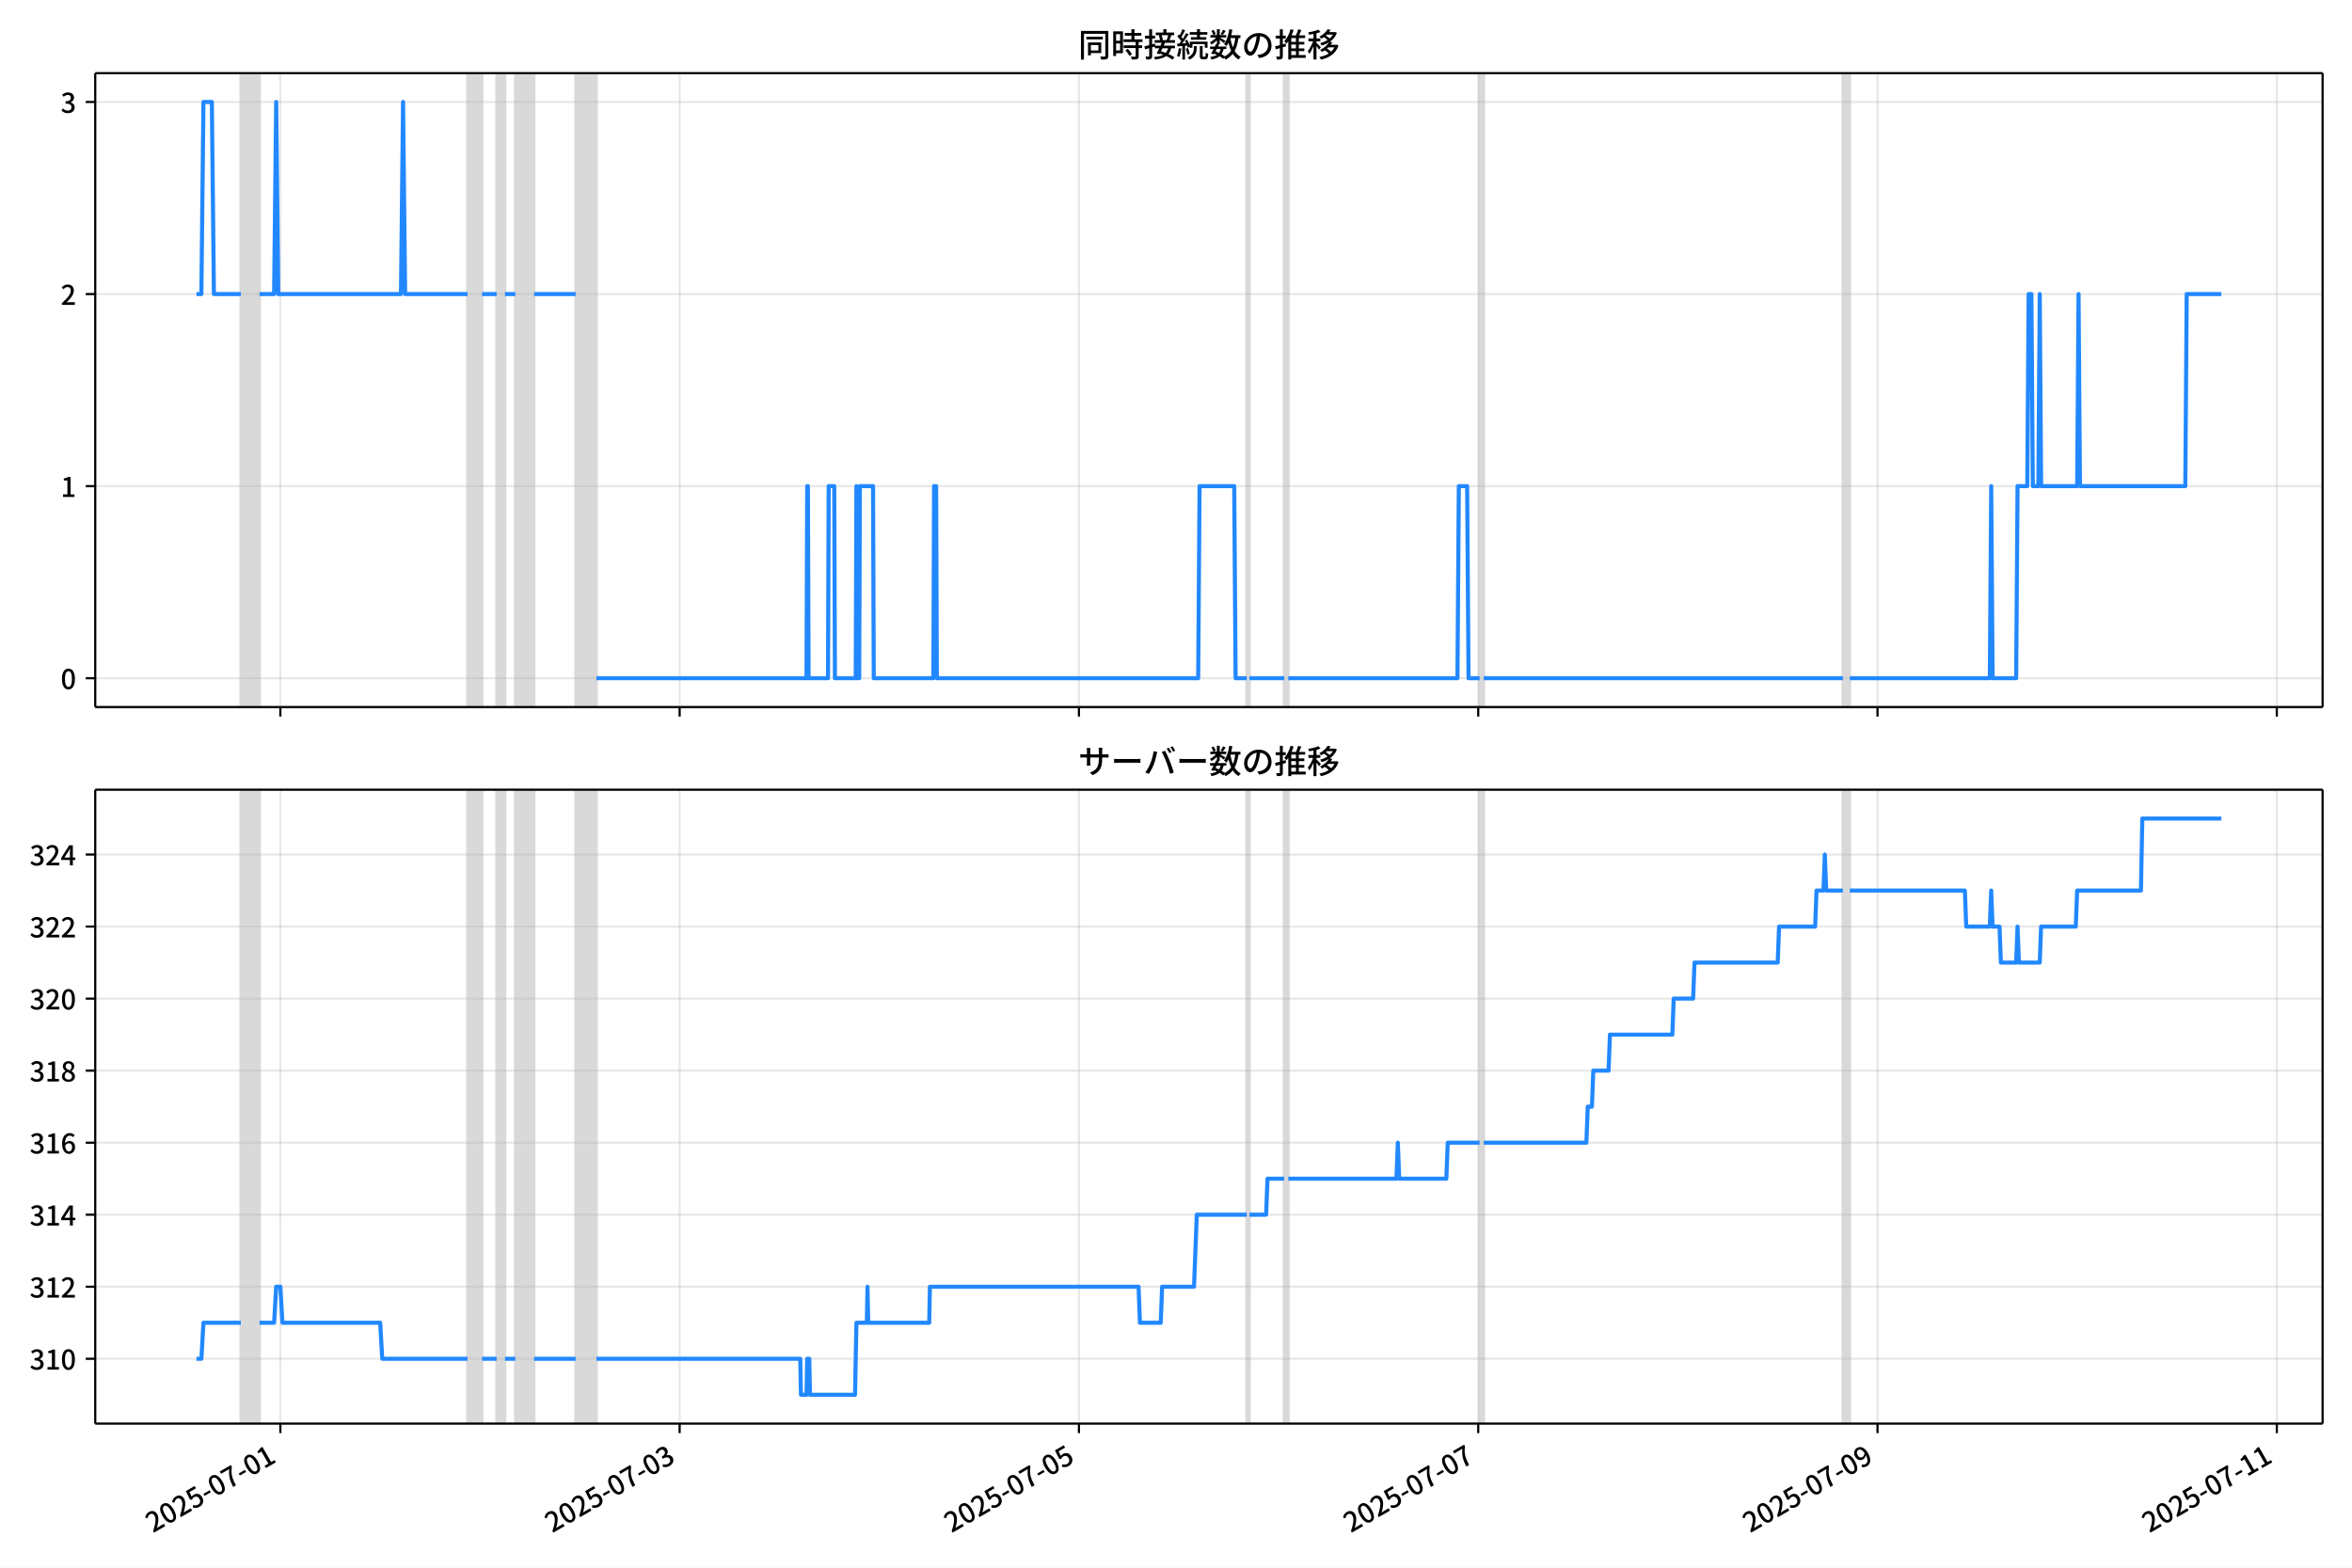
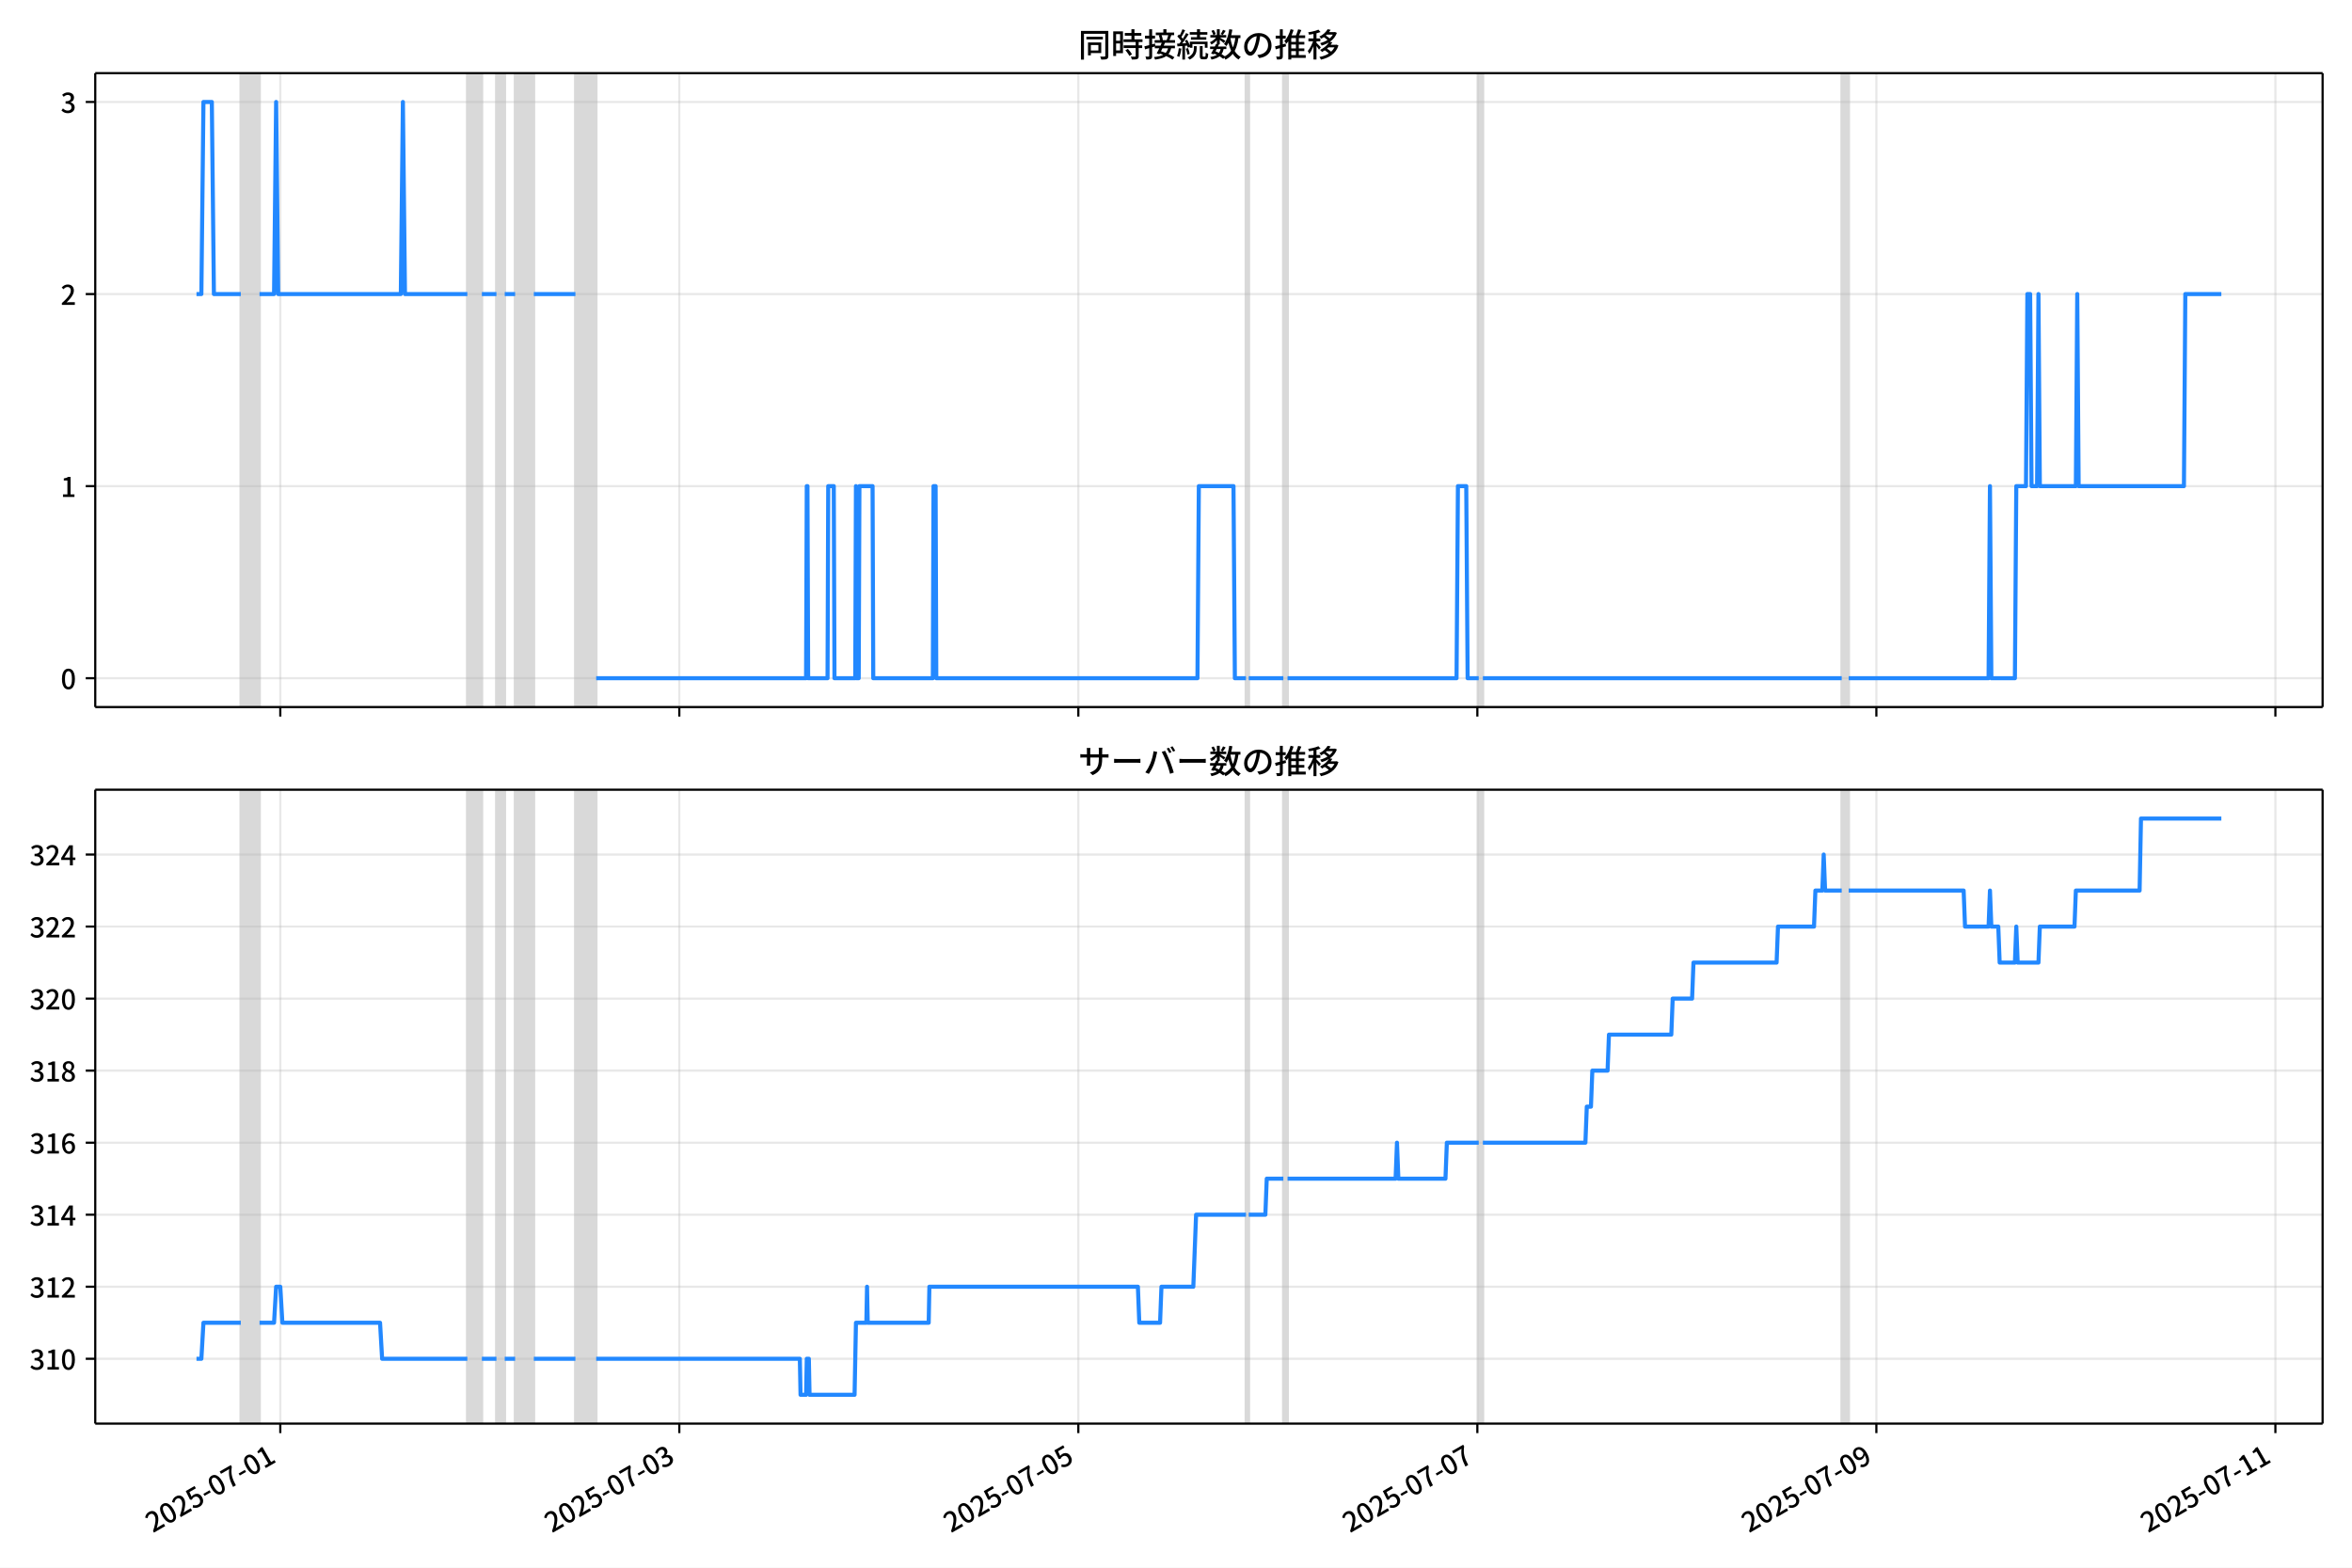
<svg xmlns="http://www.w3.org/2000/svg" xmlns:xlink="http://www.w3.org/1999/xlink" version="1.1" viewBox="0 0 864 576">
  <defs>
    <style type="text/css">*{stroke-linejoin: round; stroke-linecap: butt}</style>
  </defs>
  <g id="aa">
    <g id="ab">
      <path d="m0 576h864v-576h-864z" fill="#fff" />
    </g>
    <g id="ac">
      <g id="ad">
        <path d="m34.99 259.78h818.21v-232.9h-818.21z" fill="#fff" />
      </g>
      <g id="ae">
-         <path d="m88.471 259.78h6.876v-232.9h-6.876z" clip-path="url(#b)" fill="#808080" opacity=".3" stroke="#808080" />
+         <path d="m88.46 259.78h6.871v-232.9h-6.871z" clip-path="url(#b)" fill="#808080" opacity=".3" stroke="#808080" />
      </g>
      <g id="af">
-         <path d="m171.74 259.78h5.348v-232.9h-5.348z" clip-path="url(#b)" fill="#808080" opacity=".3" stroke="#808080" />
+         <path d="m171.67 259.78h5.344v-232.9h-5.344z" clip-path="url(#b)" fill="#808080" opacity=".3" stroke="#808080" />
      </g>
      <g id="ag">
-         <path d="m182.44 259.78h3.056v-232.9h-3.056z" clip-path="url(#b)" fill="#808080" opacity=".3" stroke="#808080" />
+         <path d="m182.36 259.78h3.054v-232.9h-3.054z" clip-path="url(#b)" fill="#808080" opacity=".3" stroke="#808080" />
      </g>
      <g id="ah">
-         <path d="m189.31 259.78h6.876v-232.9h-6.876z" clip-path="url(#b)" fill="#808080" opacity=".3" stroke="#808080" />
+         <path d="m189.23 259.78h6.871v-232.9h-6.871z" clip-path="url(#b)" fill="#808080" opacity=".3" stroke="#808080" />
      </g>
      <g id="ai">
-         <path d="m211.47 259.78h7.639v-232.9h-7.639z" clip-path="url(#b)" fill="#808080" opacity=".3" stroke="#808080" />
+         <path d="m211.37 259.78h7.634v-232.9h-7.634z" clip-path="url(#b)" fill="#808080" opacity=".3" stroke="#808080" />
      </g>
      <g id="aj">
-         <path d="m457.97 259.78h1.019v-232.9h-1.019z" clip-path="url(#b)" fill="#808080" opacity=".3" stroke="#808080" />
+         <path d="m457.71 259.78h1.018v-232.9h-1.018z" clip-path="url(#b)" fill="#808080" opacity=".3" stroke="#808080" />
      </g>
      <g id="ak">
-         <path d="m471.72 259.78h1.528v-232.9h-1.528z" clip-path="url(#b)" fill="#808080" opacity=".3" stroke="#808080" />
+         <path d="m471.45 259.78h1.527v-232.9h-1.527z" clip-path="url(#b)" fill="#808080" opacity=".3" stroke="#808080" />
      </g>
      <g id="al">
-         <path d="m543.53 259.78h1.528v-232.9h-1.528z" clip-path="url(#b)" fill="#808080" opacity=".3" stroke="#808080" />
+         <path d="m543.21 259.78h1.527v-232.9h-1.527z" clip-path="url(#b)" fill="#808080" opacity=".3" stroke="#808080" />
      </g>
      <g id="am">
-         <path d="m676.97 259.78h2.546v-232.9h-2.546z" clip-path="url(#b)" fill="#808080" opacity=".3" stroke="#808080" />
+         <path d="m676.56 259.78h2.545v-232.9h-2.545z" clip-path="url(#b)" fill="#808080" opacity=".3" stroke="#808080" />
      </g>
      <g id="an">
        <g id="ao">
          <g id="ap">
-             <path d="m102.99 259.78v-232.9" clip-path="url(#b)" fill="none" stroke="#b0b0b0" stroke-linecap="square" stroke-opacity=".3" stroke-width=".8" />
+             <path d="m102.97 259.78v-232.9" clip-path="url(#b)" fill="none" stroke="#b0b0b0" stroke-linecap="square" stroke-opacity=".3" stroke-width=".8" />
          </g>
          <g id="aq">
            <defs>
-               <path id="f" d="m0 0v3.5" stroke="#000" stroke-width=".8" />
+               <path id="e" d="m0 0v3.5" stroke="#000" stroke-width=".8" />
            </defs>
-             <use x="102.986" y="259.778" stroke="#000000" stroke-width=".8" xlink:href="#f" />
+             <use x="102.965" y="259.778" stroke="#000000" stroke-width=".8" xlink:href="#e" />
          </g>
        </g>
        <g id="ar">
          <g id="as">
-             <path d="m249.67 259.78v-232.9" clip-path="url(#b)" fill="none" stroke="#b0b0b0" stroke-linecap="square" stroke-opacity=".3" stroke-width=".8" />
+             <path d="m249.54 259.78v-232.9" clip-path="url(#b)" fill="none" stroke="#b0b0b0" stroke-linecap="square" stroke-opacity=".3" stroke-width=".8" />
          </g>
          <g id="at">
-             <use x="249.665" y="259.778" stroke="#000000" stroke-width=".8" xlink:href="#f" />
+             <use x="249.544" y="259.778" stroke="#000000" stroke-width=".8" xlink:href="#e" />
          </g>
        </g>
        <g id="au">
          <g id="av">
-             <path d="m396.34 259.78v-232.9" clip-path="url(#b)" fill="none" stroke="#b0b0b0" stroke-linecap="square" stroke-opacity=".3" stroke-width=".8" />
+             <path d="m396.12 259.78v-232.9" clip-path="url(#b)" fill="none" stroke="#b0b0b0" stroke-linecap="square" stroke-opacity=".3" stroke-width=".8" />
          </g>
          <g id="aw">
-             <use x="396.344" y="259.778" stroke="#000000" stroke-width=".8" xlink:href="#f" />
+             <use x="396.122" y="259.778" stroke="#000000" stroke-width=".8" xlink:href="#e" />
          </g>
        </g>
        <g id="ax">
          <g id="ay">
-             <path d="m543.02 259.78v-232.9" clip-path="url(#b)" fill="none" stroke="#b0b0b0" stroke-linecap="square" stroke-opacity=".3" stroke-width=".8" />
+             <path d="m542.7 259.78v-232.9" clip-path="url(#b)" fill="none" stroke="#b0b0b0" stroke-linecap="square" stroke-opacity=".3" stroke-width=".8" />
          </g>
          <g id="az">
-             <use x="543.023" y="259.778" stroke="#000000" stroke-width=".8" xlink:href="#f" />
+             <use x="542.701" y="259.778" stroke="#000000" stroke-width=".8" xlink:href="#e" />
          </g>
        </g>
        <g id="ba">
          <g id="bb">
-             <path d="m689.7 259.78v-232.9" clip-path="url(#b)" fill="none" stroke="#b0b0b0" stroke-linecap="square" stroke-opacity=".3" stroke-width=".8" />
+             <path d="m689.28 259.78v-232.9" clip-path="url(#b)" fill="none" stroke="#b0b0b0" stroke-linecap="square" stroke-opacity=".3" stroke-width=".8" />
          </g>
          <g id="bc">
-             <use x="689.702" y="259.778" stroke="#000000" stroke-width=".8" xlink:href="#f" />
+             <use x="689.279" y="259.778" stroke="#000000" stroke-width=".8" xlink:href="#e" />
          </g>
        </g>
        <g id="bd">
          <g id="be">
-             <path d="m836.38 259.78v-232.9" clip-path="url(#b)" fill="none" stroke="#b0b0b0" stroke-linecap="square" stroke-opacity=".3" stroke-width=".8" />
+             <path d="m835.86 259.78v-232.9" clip-path="url(#b)" fill="none" stroke="#b0b0b0" stroke-linecap="square" stroke-opacity=".3" stroke-width=".8" />
          </g>
          <g id="bf">
-             <use x="836.381" y="259.778" stroke="#000000" stroke-width=".8" xlink:href="#f" />
+             <use x="835.858" y="259.778" stroke="#000000" stroke-width=".8" xlink:href="#e" />
          </g>
        </g>
      </g>
      <g id="bg">
        <g id="bh">
          <g id="bi">
            <path d="m34.99 249.19h818.21" clip-path="url(#b)" fill="none" stroke="#b0b0b0" stroke-linecap="square" stroke-opacity=".3" stroke-width=".8" />
          </g>
          <g id="bj">
            <defs>
-               <path id="e" d="m0 0h-3.5" stroke="#000" stroke-width=".8" />
+               <path id="f" d="m0 0h-3.5" stroke="#000" stroke-width=".8" />
            </defs>
-             <use x="34.99" y="249.191" stroke="#000000" stroke-width=".8" xlink:href="#e" />
+             <use x="34.99" y="249.191" stroke="#000000" stroke-width=".8" xlink:href="#f" />
          </g>
          <g id="bk">
            <g transform="translate(22.29 253.18) scale(.1 -.1)">
              <defs>
                <path id="c" transform="scale(.015625)" d="m1830-90q-460 0-806 275-346 276-535 823-188 547-188 1366 0 820 188 1357 189 538 535 803 346 266 806 266 461 0 800-269 340-269 528-803 189-534 189-1354 0-819-189-1366-188-547-528-823-339-275-800-275zm0 589q237 0 422 185 186 186 288 599 103 413 103 1091 0 679-103 1082-102 403-288 582-185 180-422 180-236 0-422-180-186-179-292-582-105-403-105-1082 0-678 105-1091 106-413 292-599 186-185 422-185z" />
              </defs>
              <use xlink:href="#c" />
            </g>
          </g>
        </g>
        <g id="bl">
          <g id="bm">
            <path d="m34.99 178.62h818.21" clip-path="url(#b)" fill="none" stroke="#b0b0b0" stroke-linecap="square" stroke-opacity=".3" stroke-width=".8" />
          </g>
          <g id="bn">
-             <use x="34.99" y="178.616" stroke="#000000" stroke-width=".8" xlink:href="#e" />
+             <use x="34.99" y="178.616" stroke="#000000" stroke-width=".8" xlink:href="#f" />
          </g>
          <g id="bo">
            <g transform="translate(22.29 182.6) scale(.1 -.1)">
              <defs>
                <path id="i" transform="scale(.015625)" d="m544 0v608h1037v3277h-845v467q333 58 579 147 247 90 451 218h557v-4109h915v-608h-2694z" />
              </defs>
              <use xlink:href="#i" />
            </g>
          </g>
        </g>
        <g id="bp">
          <g id="bq">
            <path d="m34.99 108.04h818.21" clip-path="url(#b)" fill="none" stroke="#b0b0b0" stroke-linecap="square" stroke-opacity=".3" stroke-width=".8" />
          </g>
          <g id="br">
-             <use x="34.99" y="108.041" stroke="#000000" stroke-width=".8" xlink:href="#e" />
+             <use x="34.99" y="108.041" stroke="#000000" stroke-width=".8" xlink:href="#f" />
          </g>
          <g id="bs">
            <g transform="translate(22.29 112.03) scale(.1 -.1)">
              <defs>
                <path id="d" transform="scale(.015625)" d="m282 0v429q697 621 1164 1136 468 515 701 956 234 442 234 826 0 256-87 451-86 196-262 301-176 106-445 106-275 0-506-151-230-150-422-368l-416 410q301 333 637 518 336 186 803 186 429 0 749-176t496-493 176-745q0-455-224-919t-615-935q-390-470-889-950 186 20 394 36t374 16h1184v-634h-3046z" />
              </defs>
              <use xlink:href="#d" />
            </g>
          </g>
        </g>
        <g id="bt">
          <g id="bu">
            <path d="m34.99 37.466h818.21" clip-path="url(#b)" fill="none" stroke="#b0b0b0" stroke-linecap="square" stroke-opacity=".3" stroke-width=".8" />
          </g>
          <g id="bv">
-             <use x="34.99" y="37.466" stroke="#000000" stroke-width=".8" xlink:href="#e" />
+             <use x="34.99" y="37.466" stroke="#000000" stroke-width=".8" xlink:href="#f" />
          </g>
          <g id="bw">
            <g transform="translate(22.29 41.451) scale(.1 -.1)">
              <defs>
                <path id="h" transform="scale(.015625)" d="m1715-90q-371 0-656 90t-503 240q-217 150-377 323l359 474q211-205 479-359 269-153 634-153 269 0 467 92 199 93 311 266t112 423q0 256-125 451t-429 300q-304 106-835 106v551q467 0 732 105 266 106 384 291 119 186 119 423 0 307-192 489-192 183-531 183-269 0-503-119-233-118-438-316l-384 460q282 256 614 413 333 157 737 157 422 0 748-144 327-144 512-413 186-269 186-659 0-403-221-685-221-281-592-422v-26q269-70 490-227t349-400 128-557q0-422-215-726-214-304-573-468-358-163-787-163z" />
              </defs>
              <use xlink:href="#h" />
            </g>
          </g>
        </g>
      </g>
      <g id="bx">
-         <path d="m72.181 108.04h1.794l.762-70.575h3.081l.766 70.575h9.887m6.876 0h5.348l.764-70.575.764 70.575h45.073l.764-70.575.764 70.575h22.919m5.348 0h5.348m3.056 0h3.82m6.876 0h15.279m7.639 141.15h77.159l.255-70.575h.255l.255 70.575h7.13l.255-70.575h2.037l.255 70.575h7.639l.255-70.575.255 70.575h.764l.255-70.575h4.838l.255 70.575h21.9l.255-70.575h.764l.255 70.575h96.003l.509-70.575h12.733l.509 70.575h4.074m1.019 0h12.733m1.528 0h62.135l.509-70.575h3.056l.509 70.575h4.074m1.528 0h131.91m2.546 0h51.439l.509-70.575.509 70.575h8.658l.509-70.575h3.565l.509-70.575h1.019l.509 70.575h2.037l.509-70.575.509 70.575h13.242l.509-70.575.509 70.575h38.707l.509-70.575h12.733v0" clip-path="url(#b)" fill="none" stroke="#28f" stroke-linecap="square" stroke-width="1.5" />
+         <path d="m72.181 108.04h1.792l.762-70.575h3.079l.765 70.575h9.88m6.871 0h5.344l.763-70.575.763 70.575h45.042l.763-70.575.763 70.575h22.903m5.344 0h5.344m3.054 0h3.817m6.871 0h15.269m7.634 141.15h77.106l.254-70.575h.254l.254 70.575h7.125l.254-70.575h2.036l.254 70.575h7.634l.254-70.575.254 70.575h.763l.254-70.575h4.835l.254 70.575h21.885l.254-70.575h.763l.254 70.575h95.938l.509-70.575h12.724l.509 70.575h4.072m1.018 0h12.724m1.527 0h62.092l.509-70.575h3.054l.509 70.575h4.072m1.527 0h131.82m2.545 0h51.404l.509-70.575.509 70.575h8.652l.509-70.575h3.563l.509-70.575h1.018l.509 70.575h2.036l.509-70.575.509 70.575h13.233l.509-70.575.509 70.575h38.68l.509-70.575h13.233v0" clip-path="url(#b)" fill="none" stroke="#28f" stroke-linecap="square" stroke-width="1.5" />
      </g>
      <g id="by">
        <path d="m34.99 259.78v-232.9" fill="none" stroke="#000" stroke-linecap="square" stroke-width=".8" />
      </g>
      <g id="bz">
        <path d="m853.2 259.78v-232.9" fill="none" stroke="#000" stroke-linecap="square" stroke-width=".8" />
      </g>
      <g id="ca">
        <path d="m34.99 259.78h818.21" fill="none" stroke="#000" stroke-linecap="square" stroke-width=".8" />
      </g>
      <g id="cb">
        <path d="m34.99 26.88h818.21" fill="none" stroke="#000" stroke-linecap="square" stroke-width=".8" />
      </g>
      <g id="cc">
        <g transform="translate(396.1 20.88) scale(.12 -.12)">
          <defs>
            <path id="u" transform="scale(.015625)" d="m1587 3936h3232v-518h-3232v518zm320-1114h557v-2534h-557v2534zm301 0h2291v-2086h-2291v512h1734v1069h-1734v505zm-1683 2260h5113v-570h-4524v-5056h-589v5626zm4768 0h595v-4896q0-250-67-397t-227-218q-160-77-426-96t-675-19q-13 83-45 192t-77 218q-45 108-89 185 281-13 527-13 247 0 330 0 83 7 118 42 36 35 36 112v4890z" />
            <path id="s" transform="scale(.015625)" d="m2714 4672h3238v-525h-3238v525zm-244-1235h3712v-538h-3712v538zm20-1184h3635v-531h-3635v531zm1523 3155h595v-2310h-595v2310zm832-2451h589v-2823q0-230-61-364-61-135-227-199-167-70-423-86t-633-16q-20 121-78 285-57 163-121 284 275-6 509-9t310-3q77 6 106 28 29 23 29 93v2810zm-2023-1677 487 282q153-160 313-352t294-381q135-189 206-343l-519-313q-64 153-189 348-124 196-278 394-154 199-314 365zm-2086 3718h1619v-4281h-1619v544h1056v3187h-1056v550zm32-1843h1293v-537h-1293v537zm-320 1843h563v-4832h-563v4832z" />
            <path id="t" transform="scale(.015625)" d="m3866 5408h614v-870h-614v870zm-1479-653h3597v-518h-3597v518zm-230-1485h4e3v-518h-4e3v518zm825 922 519 102q64-160 121-342 58-182 96-352 39-170 45-304l-544-128q-6 134-42 313-35 180-83 365-48 186-112 346zm1856 109 589-71q-96-275-202-557-105-281-195-486l-518 77q58 147 122 329 64 183 118 372t86 336zm-2643-2106h3943v-518h-3943v518zm1408 685 602-115q-167-371-362-784t-390-797-362-685l-525 179q160 288 346 666t368 784 323 752zm-659-2157 358 403q352-102 733-240 381-137 752-304 371-166 697-336 327-169 558-329l-384-461q-218 160-532 336-313 176-685 345-371 170-755 323-384 154-742 263zm1894 1114 583-71q-122-550-353-944-230-393-604-662t-922-435q-547-167-1296-269-25 128-93 269-67 141-137 230 678 64 1168 192t819 349q330 221 531 550 202 330 304 791zm-4684 217q396 90 953 240 557 151 1120 311l77-544q-525-154-1053-311-528-156-963-284l-134 588zm121 2093h1965v-563h-1965v563zm819 1248h576v-5229q0-236-51-374t-192-208q-141-77-355-99-214-23-541-16-13 115-64 288t-109 294q205-6 381-6t234 0q64 0 92 28 29 29 29 93v5229z" />
            <path id="r" transform="scale(.015625)" d="m4058 5408h595v-1798h-595v1798zm-1415-563h3443v-499h-3443v499zm231-992h3008v-499h-3008v499zm-224-877h3475v-1203h-531v729h-2432v-729h-512v1203zm1964-877h551v-1881q0-122 22-157 23-35 106-35 25 0 92 0 68 0 135 0t99 0q51 0 83 54t45 224 19 515q90-70 234-131t259-93q-19-429-83-662-64-234-183-326-118-93-316-93-39 0-103 0t-134 0-138 0q-67 0-99 0-237 0-365 64t-176 218q-48 153-48 422v1881zm-1164-6h550v-455q0-243-48-528-48-284-186-579-137-294-409-572-272-279-727-503-70 90-192 208-121 118-230 195 416 205 665 438 250 234 371 474 122 240 164 467 42 228 42 413v442zm-2240 3309 524-192q-121-244-259-503-137-259-275-496t-259-416l-410 173q122 186 246 438 125 253 240 515 116 263 193 481zm716-743 500-230q-224-359-496-756-272-396-548-764-275-368-518-650l-358 205q179 211 377 483 199 272 387 569 189 298 358 592 170 295 298 551zm-1721-665 307 403q166-154 339-340 173-185 320-364t224-327l-326-460q-77 160-218 348-141 189-314 384-172 196-332 356zm1485-832 435 179q128-211 249-458 122-246 215-474 93-227 137-412l-473-211q-32 185-119 422-86 237-201 486-115 250-243 468zm-1530-583q422 26 998 54 576 29 1184 68l7-499q-570-45-1127-84-556-38-992-70l-70 531zm1702-992 436 135q121-276 214-596t118-556l-454-148q-26 237-112 563-86 327-202 602zm-1363 109 499-83q-57-455-163-897-105-441-253-748-51 32-134 73-83 42-170 83-86 42-144 62 148 294 234 697t131 813zm691 627h525v-2861h-525v2861z" />
            <path id="m" transform="scale(.015625)" d="m224 2022h3187v-499h-3187v499zm51 2247h3111v-487h-3111v487zm1127-1735 563-121q-154-320-333-672t-352-679q-173-326-326-582l-532 173q148 243 324 566t345 669q170 346 311 646zm934-832 563-64q-89-480-262-838t-461-614-701-432-976-298q-25 128-99 269t-157 237q659 102 1085 303 426 202 666 554t342 883zm422 3597 519-211q-147-218-298-436-150-217-278-377l-403 186q121 173 252 413 132 240 208 425zm-1203 109h563v-2957h-563v2957zm-1075-320 448 186q134-192 246-420 112-227 157-393l-467-211q-38 172-147 406t-237 432zm1094-1050 397-236q-160-263-400-529-240-265-519-489-278-224-553-378-51 103-141 237-89 135-179 218 269 109 534 294 266 186 493 416 228 231 368 467zm487-204q83-45 246-145 163-99 352-211t346-211 221-150l-327-423q-83 77-230 198-147 122-317 253-170 132-327 250-156 119-259 189l295 250zm1798 396h2311v-556h-2311v556zm115 1178 615-90q-103-640-263-1235t-384-1101q-224-505-512-889-44 57-134 134t-186 157-166 125q275 339 473 796 199 458 340 995 141 538 217 1108zm1223-1510 614-58q-147-1101-445-1940-297-838-813-1443-515-604-1321-1014-26 71-90 177-64 105-134 208-70 102-128 159 742 346 1212 880 471 535 730 1290 260 755 375 1741zm-1005-135q134-851 387-1597 253-745 659-1305 407-560 1002-874-70-57-154-150-83-93-154-189-70-96-121-179-633 371-1056 988-422 618-688 1434-265 816-425 1783l550 89zm-3309-3065 327 416q377-148 754-330 378-182 701-378 324-195 548-368l-416-435q-211 179-519 378-307 198-666 383-358 186-729 334z" />
            <path id="q" transform="scale(.015625)" d="m3686 4378q-64-493-163-1041-99-547-265-1084-192-653-432-1104t-522-688-595-237q-320 0-596 221-275 221-448 621-172 400-172 931 0 537 220 1017 221 480 611 851 391 372 909 583 519 211 1121 211 576 0 1040-186 464-185 793-515 330-329 502-771 173-441 173-941 0-672-278-1194-278-521-816-851-538-329-1318-444l-378 601q166 20 307 42t263 48q307 70 585 217 279 148 496 375 218 227 342 534 125 308 125 692t-122 713q-121 330-358 573-236 243-582 380-346 138-781 138-525 0-935-186-409-185-694-489-284-304-432-656-147-352-147-678 0-365 89-605 90-240 224-355 135-115 276-115t288 144 297 457q151 314 298 800 147 461 246 982 100 522 145 1021l684-12z" />
            <path id="n" transform="scale(.015625)" d="m2995 2925h2893v-519h-2893v519zm0-1280h2893v-519h-2893v519zm-64-1299h3232v-557h-3232v557zm1312 3577h563v-3763h-563v3763zm429 1466 634-141q-154-390-340-794-185-403-339-684l-512 140q103 199 208 458 106 259 195 528 90 269 154 493zm-1472 25 582-147q-153-518-371-1018-217-499-483-931t-573-758q-38 64-109 160-70 96-147 198-77 103-141 160 416 416 733 1034t509 1302zm128-1203h2720v-537h-2720v-4205h-582v4422l313 320h269zm-3174-2157q396 90 953 240 557 151 1120 311l77-544q-525-154-1053-311-528-156-963-284l-134 588zm121 2093h1965v-563h-1965v563zm819 1248h576v-5229q0-236-51-374t-192-208q-141-77-355-99-214-23-541-16-13 115-64 288t-109 294q205-6 381-6t234 0q64 0 92 28 29 29 29 93v5229z" />
            <path id="l" transform="scale(.015625)" d="m4051 5402 595-109q-281-493-729-941t-1107-806q-39 64-106 144t-141 153q-73 74-137 119 608 288 1011 678t614 762zm-77-557h1511v-493h-1863l352 493zm1293 0h109l109 25 384-179q-192-505-496-905t-695-701q-390-301-845-519-454-217-947-358-44 109-137 253t-176 227q448 109 867 294 419 186 777 445 359 259 631 592t419 730v96zm-1990-954 377 307q167-96 336-218 170-121 320-249 151-128 247-237l-397-332q-90 108-237 236t-317 259q-169 132-329 234zm1107-934 595-109q-307-538-803-1031-496-492-1232-876-38 64-102 144t-138 156q-74 77-138 116 455 217 807 483t604 554q253 288 407 563zm-90-589h1460v-506h-1818l358 506zm1268 0h121l109 26 384-167q-192-614-531-1075t-787-794q-448-332-983-553-534-221-1129-355-45 115-132 269-86 153-176 249 551 96 1043 285 493 189 903 473 410 285 714 669t464 883v90zm-2132-1056 410 339q186-102 384-237 198-134 371-275t282-269l-435-371q-103 128-270 272-166 144-361 288t-381 253zm-2150 3533h589v-5376h-589v5376zm-992-1242h2336v-569h-2336v569zm1024-224 365-160q-96-339-231-707-134-368-291-727-157-358-336-672-179-313-365-537-44 128-134 291t-160 272q173 192 339 457 167 266 323 570 157 304 282 618t208 595zm941 1946 416-467q-314-122-695-221-380-99-784-173-403-74-780-131-20 102-71 236-51 135-102 231 358 58 732 138 375 80 711 179t573 208zm-397-2579q58-45 179-170 122-125 266-266 144-140 259-265t160-183l-352-473q-58 102-157 255-99 154-218 317-118 164-227 311-108 147-185 237l275 237z" />
          </defs>
          <use xlink:href="#u" />
          <use transform="translate(100)" xlink:href="#s" />
          <use transform="translate(200)" xlink:href="#t" />
          <use transform="translate(300)" xlink:href="#r" />
          <use transform="translate(400)" xlink:href="#m" />
          <use transform="translate(500)" xlink:href="#q" />
          <use transform="translate(600)" xlink:href="#n" />
          <use transform="translate(700)" xlink:href="#l" />
        </g>
      </g>
    </g>
    <g id="cd">
      <g id="ce">
        <path d="m34.99 523.06h818.21v-232.9h-818.21z" fill="#fff" />
      </g>
      <g id="cf">
-         <path d="m88.471 523.06h6.876v-232.9h-6.876z" clip-path="url(#a)" fill="#808080" opacity=".3" stroke="#808080" />
+         <path d="m88.46 523.06h6.871v-232.9h-6.871z" clip-path="url(#a)" fill="#808080" opacity=".3" stroke="#808080" />
      </g>
      <g id="cg">
-         <path d="m171.74 523.06h5.348v-232.9h-5.348z" clip-path="url(#a)" fill="#808080" opacity=".3" stroke="#808080" />
+         <path d="m171.67 523.06h5.344v-232.9h-5.344z" clip-path="url(#a)" fill="#808080" opacity=".3" stroke="#808080" />
      </g>
      <g id="ch">
-         <path d="m182.44 523.06h3.056v-232.9h-3.056z" clip-path="url(#a)" fill="#808080" opacity=".3" stroke="#808080" />
+         <path d="m182.36 523.06h3.054v-232.9h-3.054z" clip-path="url(#a)" fill="#808080" opacity=".3" stroke="#808080" />
      </g>
      <g id="ci">
-         <path d="m189.31 523.06h6.876v-232.9h-6.876z" clip-path="url(#a)" fill="#808080" opacity=".3" stroke="#808080" />
+         <path d="m189.23 523.06h6.871v-232.9h-6.871z" clip-path="url(#a)" fill="#808080" opacity=".3" stroke="#808080" />
      </g>
      <g id="cj">
-         <path d="m211.47 523.06h7.639v-232.9h-7.639z" clip-path="url(#a)" fill="#808080" opacity=".3" stroke="#808080" />
+         <path d="m211.37 523.06h7.634v-232.9h-7.634z" clip-path="url(#a)" fill="#808080" opacity=".3" stroke="#808080" />
      </g>
      <g id="ck">
-         <path d="m457.97 523.06h1.019v-232.9h-1.019z" clip-path="url(#a)" fill="#808080" opacity=".3" stroke="#808080" />
+         <path d="m457.71 523.06h1.018v-232.9h-1.018z" clip-path="url(#a)" fill="#808080" opacity=".3" stroke="#808080" />
      </g>
      <g id="cl">
-         <path d="m471.72 523.06h1.528v-232.9h-1.528z" clip-path="url(#a)" fill="#808080" opacity=".3" stroke="#808080" />
+         <path d="m471.45 523.06h1.527v-232.9h-1.527z" clip-path="url(#a)" fill="#808080" opacity=".3" stroke="#808080" />
      </g>
      <g id="cm">
-         <path d="m543.53 523.06h1.528v-232.9h-1.528z" clip-path="url(#a)" fill="#808080" opacity=".3" stroke="#808080" />
+         <path d="m543.21 523.06h1.527v-232.9h-1.527z" clip-path="url(#a)" fill="#808080" opacity=".3" stroke="#808080" />
      </g>
      <g id="cn">
-         <path d="m676.97 523.06h2.546v-232.9h-2.546z" clip-path="url(#a)" fill="#808080" opacity=".3" stroke="#808080" />
+         <path d="m676.56 523.06h2.545v-232.9h-2.545z" clip-path="url(#a)" fill="#808080" opacity=".3" stroke="#808080" />
      </g>
      <g id="co">
        <g id="cp">
          <g id="cq">
-             <path d="m102.99 523.06v-232.9" clip-path="url(#a)" fill="none" stroke="#b0b0b0" stroke-linecap="square" stroke-opacity=".3" stroke-width=".8" />
+             <path d="m102.97 523.06v-232.9" clip-path="url(#a)" fill="none" stroke="#b0b0b0" stroke-linecap="square" stroke-opacity=".3" stroke-width=".8" />
          </g>
          <g id="cr">
-             <use x="102.986" y="523.055" stroke="#000000" stroke-width=".8" xlink:href="#f" />
+             <use x="102.965" y="523.055" stroke="#000000" stroke-width=".8" xlink:href="#e" />
          </g>
          <g id="cs">
-             <g transform="translate(56.197 563.33) rotate(-30) scale(.1 -.1)">
+             <g transform="translate(56.176 563.33) rotate(-30) scale(.1 -.1)">
              <defs>
                <path id="k" transform="scale(.015625)" d="m1715-90q-365 0-653 90t-506 237q-217 147-383 307l352 480q134-134 294-246t361-183q202-70 452-70 262 0 473 118 212 119 333 346 122 227 122 541 0 460-247 716-246 256-649 256-224 0-384-64t-365-198l-365 237 141 2240h2387v-627h-1747l-109-1204q154 77 307 118 154 42 340 42 397 0 723-160t518-490q192-329 192-847 0-519-224-887t-586-560q-361-192-777-192z" />
                <path id="g" transform="scale(.015625)" d="m301 1536v544h1689v-544h-1689z" />
                <path id="j" transform="scale(.015625)" d="m1235 0q32 646 109 1187t224 1024 384 941 576 938h-2208v627h3027v-455q-409-512-665-989-256-476-397-969t-205-1053-90-1251h-755z" />
              </defs>
              <use xlink:href="#d" />
              <use transform="translate(57)" xlink:href="#c" />
              <use transform="translate(114)" xlink:href="#d" />
              <use transform="translate(171)" xlink:href="#k" />
              <use transform="translate(228)" xlink:href="#g" />
              <use transform="translate(263.7)" xlink:href="#c" />
              <use transform="translate(320.7)" xlink:href="#j" />
              <use transform="translate(377.7)" xlink:href="#g" />
              <use transform="translate(413.4)" xlink:href="#c" />
              <use transform="translate(470.4)" xlink:href="#i" />
            </g>
          </g>
        </g>
        <g id="ct">
          <g id="cu">
-             <path d="m249.67 523.06v-232.9" clip-path="url(#a)" fill="none" stroke="#b0b0b0" stroke-linecap="square" stroke-opacity=".3" stroke-width=".8" />
+             <path d="m249.54 523.06v-232.9" clip-path="url(#a)" fill="none" stroke="#b0b0b0" stroke-linecap="square" stroke-opacity=".3" stroke-width=".8" />
          </g>
          <g id="cv">
-             <use x="249.665" y="523.055" stroke="#000000" stroke-width=".8" xlink:href="#f" />
+             <use x="249.544" y="523.055" stroke="#000000" stroke-width=".8" xlink:href="#e" />
          </g>
          <g id="cw">
-             <g transform="translate(202.88 563.33) rotate(-30) scale(.1 -.1)">
+             <g transform="translate(202.75 563.33) rotate(-30) scale(.1 -.1)">
              <use xlink:href="#d" />
              <use transform="translate(57)" xlink:href="#c" />
              <use transform="translate(114)" xlink:href="#d" />
              <use transform="translate(171)" xlink:href="#k" />
              <use transform="translate(228)" xlink:href="#g" />
              <use transform="translate(263.7)" xlink:href="#c" />
              <use transform="translate(320.7)" xlink:href="#j" />
              <use transform="translate(377.7)" xlink:href="#g" />
              <use transform="translate(413.4)" xlink:href="#c" />
              <use transform="translate(470.4)" xlink:href="#h" />
            </g>
          </g>
        </g>
        <g id="cx">
          <g id="cy">
-             <path d="m396.34 523.06v-232.9" clip-path="url(#a)" fill="none" stroke="#b0b0b0" stroke-linecap="square" stroke-opacity=".3" stroke-width=".8" />
+             <path d="m396.12 523.06v-232.9" clip-path="url(#a)" fill="none" stroke="#b0b0b0" stroke-linecap="square" stroke-opacity=".3" stroke-width=".8" />
          </g>
          <g id="cz">
-             <use x="396.344" y="523.055" stroke="#000000" stroke-width=".8" xlink:href="#f" />
+             <use x="396.122" y="523.055" stroke="#000000" stroke-width=".8" xlink:href="#e" />
          </g>
          <g id="da">
-             <g transform="translate(349.55 563.33) rotate(-30) scale(.1 -.1)">
+             <g transform="translate(349.33 563.33) rotate(-30) scale(.1 -.1)">
              <use xlink:href="#d" />
              <use transform="translate(57)" xlink:href="#c" />
              <use transform="translate(114)" xlink:href="#d" />
              <use transform="translate(171)" xlink:href="#k" />
              <use transform="translate(228)" xlink:href="#g" />
              <use transform="translate(263.7)" xlink:href="#c" />
              <use transform="translate(320.7)" xlink:href="#j" />
              <use transform="translate(377.7)" xlink:href="#g" />
              <use transform="translate(413.4)" xlink:href="#c" />
              <use transform="translate(470.4)" xlink:href="#k" />
            </g>
          </g>
        </g>
        <g id="db">
          <g id="dc">
-             <path d="m543.02 523.06v-232.9" clip-path="url(#a)" fill="none" stroke="#b0b0b0" stroke-linecap="square" stroke-opacity=".3" stroke-width=".8" />
+             <path d="m542.7 523.06v-232.9" clip-path="url(#a)" fill="none" stroke="#b0b0b0" stroke-linecap="square" stroke-opacity=".3" stroke-width=".8" />
          </g>
          <g id="dd">
-             <use x="543.023" y="523.055" stroke="#000000" stroke-width=".8" xlink:href="#f" />
+             <use x="542.701" y="523.055" stroke="#000000" stroke-width=".8" xlink:href="#e" />
          </g>
          <g id="de">
-             <g transform="translate(496.23 563.33) rotate(-30) scale(.1 -.1)">
+             <g transform="translate(495.91 563.33) rotate(-30) scale(.1 -.1)">
              <use xlink:href="#d" />
              <use transform="translate(57)" xlink:href="#c" />
              <use transform="translate(114)" xlink:href="#d" />
              <use transform="translate(171)" xlink:href="#k" />
              <use transform="translate(228)" xlink:href="#g" />
              <use transform="translate(263.7)" xlink:href="#c" />
              <use transform="translate(320.7)" xlink:href="#j" />
              <use transform="translate(377.7)" xlink:href="#g" />
              <use transform="translate(413.4)" xlink:href="#c" />
              <use transform="translate(470.4)" xlink:href="#j" />
            </g>
          </g>
        </g>
        <g id="df">
          <g id="dg">
-             <path d="m689.7 523.06v-232.9" clip-path="url(#a)" fill="none" stroke="#b0b0b0" stroke-linecap="square" stroke-opacity=".3" stroke-width=".8" />
+             <path d="m689.28 523.06v-232.9" clip-path="url(#a)" fill="none" stroke="#b0b0b0" stroke-linecap="square" stroke-opacity=".3" stroke-width=".8" />
          </g>
          <g id="dh">
-             <use x="689.702" y="523.055" stroke="#000000" stroke-width=".8" xlink:href="#f" />
+             <use x="689.279" y="523.055" stroke="#000000" stroke-width=".8" xlink:href="#e" />
          </g>
          <g id="di">
-             <g transform="translate(642.91 563.33) rotate(-30) scale(.1 -.1)">
+             <g transform="translate(642.49 563.33) rotate(-30) scale(.1 -.1)">
              <defs>
                <path id="v" transform="scale(.015625)" d="m1562-90q-410 0-708 150-297 151-502 356l403 461q141-160 346-256t422-96q224 0 425 102 202 103 352 333 151 230 237 614 87 384 87 941 0 589-115 970t-323 563-496 182q-205 0-372-118-166-118-262-336t-96-525q0-301 86-512 87-211 259-323 173-112 417-112 224 0 460 141 237 141 448 461l32-544q-134-180-313-314t-371-208-384-74q-391 0-689 166-297 167-467 496-169 330-169 823 0 467 195 816t515 541 698 192q339 0 636-138 298-137 519-419 221-281 349-710t128-1018q0-691-141-1187t-391-807q-249-310-563-461-313-150-652-150z" />
              </defs>
              <use xlink:href="#d" />
              <use transform="translate(57)" xlink:href="#c" />
              <use transform="translate(114)" xlink:href="#d" />
              <use transform="translate(171)" xlink:href="#k" />
              <use transform="translate(228)" xlink:href="#g" />
              <use transform="translate(263.7)" xlink:href="#c" />
              <use transform="translate(320.7)" xlink:href="#j" />
              <use transform="translate(377.7)" xlink:href="#g" />
              <use transform="translate(413.4)" xlink:href="#c" />
              <use transform="translate(470.4)" xlink:href="#v" />
            </g>
          </g>
        </g>
        <g id="dj">
          <g id="dk">
-             <path d="m836.38 523.06v-232.9" clip-path="url(#a)" fill="none" stroke="#b0b0b0" stroke-linecap="square" stroke-opacity=".3" stroke-width=".8" />
+             <path d="m835.86 523.06v-232.9" clip-path="url(#a)" fill="none" stroke="#b0b0b0" stroke-linecap="square" stroke-opacity=".3" stroke-width=".8" />
          </g>
          <g id="dl">
-             <use x="836.381" y="523.055" stroke="#000000" stroke-width=".8" xlink:href="#f" />
+             <use x="835.858" y="523.055" stroke="#000000" stroke-width=".8" xlink:href="#e" />
          </g>
          <g id="dm">
-             <g transform="translate(789.59 563.33) rotate(-30) scale(.1 -.1)">
+             <g transform="translate(789.07 563.33) rotate(-30) scale(.1 -.1)">
              <use xlink:href="#d" />
              <use transform="translate(57)" xlink:href="#c" />
              <use transform="translate(114)" xlink:href="#d" />
              <use transform="translate(171)" xlink:href="#k" />
              <use transform="translate(228)" xlink:href="#g" />
              <use transform="translate(263.7)" xlink:href="#c" />
              <use transform="translate(320.7)" xlink:href="#j" />
              <use transform="translate(377.7)" xlink:href="#g" />
              <use transform="translate(413.4)" xlink:href="#i" />
              <use transform="translate(470.4)" xlink:href="#i" />
            </g>
          </g>
        </g>
      </g>
      <g id="dn">
        <g id="do">
          <g id="dp">
            <path d="m34.99 499.24h818.21" clip-path="url(#a)" fill="none" stroke="#b0b0b0" stroke-linecap="square" stroke-opacity=".3" stroke-width=".8" />
          </g>
          <g id="dq">
-             <use x="34.99" y="499.236" stroke="#000000" stroke-width=".8" xlink:href="#e" />
+             <use x="34.99" y="499.236" stroke="#000000" stroke-width=".8" xlink:href="#f" />
          </g>
          <g id="dr">
            <g transform="translate(10.89 503.22) scale(.1 -.1)">
              <use xlink:href="#h" />
              <use transform="translate(57)" xlink:href="#i" />
              <use transform="translate(114)" xlink:href="#c" />
            </g>
          </g>
        </g>
        <g id="ds">
          <g id="dt">
            <path d="m34.99 472.77h818.21" clip-path="url(#a)" fill="none" stroke="#b0b0b0" stroke-linecap="square" stroke-opacity=".3" stroke-width=".8" />
          </g>
          <g id="du">
-             <use x="34.99" y="472.771" stroke="#000000" stroke-width=".8" xlink:href="#e" />
+             <use x="34.99" y="472.771" stroke="#000000" stroke-width=".8" xlink:href="#f" />
          </g>
          <g id="dv">
            <g transform="translate(10.89 476.76) scale(.1 -.1)">
              <use xlink:href="#h" />
              <use transform="translate(57)" xlink:href="#i" />
              <use transform="translate(114)" xlink:href="#d" />
            </g>
          </g>
        </g>
        <g id="dw">
          <g id="dx">
            <path d="m34.99 446.31h818.21" clip-path="url(#a)" fill="none" stroke="#b0b0b0" stroke-linecap="square" stroke-opacity=".3" stroke-width=".8" />
          </g>
          <g id="dy">
-             <use x="34.99" y="446.305" stroke="#000000" stroke-width=".8" xlink:href="#e" />
+             <use x="34.99" y="446.305" stroke="#000000" stroke-width=".8" xlink:href="#f" />
          </g>
          <g id="dz">
            <g transform="translate(10.89 450.29) scale(.1 -.1)">
              <defs>
                <path id="o" transform="scale(.015625)" d="m2170 0v3072q0 192 12 457 13 266 20 458h-26q-90-179-183-365-92-185-195-364l-921-1415h2579v-576h-3328v493l1875 2957h858v-4717h-691z" />
              </defs>
              <use xlink:href="#h" />
              <use transform="translate(57)" xlink:href="#i" />
              <use transform="translate(114)" xlink:href="#o" />
            </g>
          </g>
        </g>
        <g id="ea">
          <g id="eb">
            <path d="m34.99 419.84h818.21" clip-path="url(#a)" fill="none" stroke="#b0b0b0" stroke-linecap="square" stroke-opacity=".3" stroke-width=".8" />
          </g>
          <g id="ec">
-             <use x="34.99" y="419.839" stroke="#000000" stroke-width=".8" xlink:href="#e" />
+             <use x="34.99" y="419.839" stroke="#000000" stroke-width=".8" xlink:href="#f" />
          </g>
          <g id="ed">
            <g transform="translate(10.89 423.82) scale(.1 -.1)">
              <defs>
                <path id="x" transform="scale(.015625)" d="m1971-90q-339 0-634 144-294 144-518 435-224 292-352 733-128 442-128 1044 0 678 147 1161 148 483 397 784 250 301 570 445t665 144q397 0 688-147 292-147 490-359l-403-448q-128 154-327 253-198 99-409 99-307 0-567-182-259-182-413-605-153-422-153-1145 0-608 115-1002t326-589q212-195 493-195 212 0 375 121 163 122 259 343t96 522q0 300-90 511-89 212-259 320-169 109-419 109-211 0-451-134t-458-461l-25 538q134 192 313 323t374 201q196 71 375 71 397 0 694-163 298-163 467-490 170-326 170-825 0-468-195-817-195-348-512-544-317-195-701-195z" />
              </defs>
              <use xlink:href="#h" />
              <use transform="translate(57)" xlink:href="#i" />
              <use transform="translate(114)" xlink:href="#x" />
            </g>
          </g>
        </g>
        <g id="ee">
          <g id="ef">
            <path d="m34.99 393.37h818.21" clip-path="url(#a)" fill="none" stroke="#b0b0b0" stroke-linecap="square" stroke-opacity=".3" stroke-width=".8" />
          </g>
          <g id="eg">
-             <use x="34.99" y="393.374" stroke="#000000" stroke-width=".8" xlink:href="#e" />
+             <use x="34.99" y="393.374" stroke="#000000" stroke-width=".8" xlink:href="#f" />
          </g>
          <g id="eh">
            <g transform="translate(10.89 397.36) scale(.1 -.1)">
              <defs>
                <path id="w" transform="scale(.015625)" d="m1830-90q-441 0-787 163-345 164-547 448-202 285-202 650 0 314 122 557t314 419 403 291v32q-256 186-442 458-185 272-185 643 0 365 176 640t480 425q304 151 694 151 410 0 704-160t457-439q164-278 164-649 0-237-96-448t-234-381q-137-169-291-278v-32q218-115 397-285 179-169 288-406t109-557q0-346-189-628-189-281-532-448-342-166-803-166zm314 2708q205 198 310 419 106 221 106 464 0 211-83 384t-247 272q-163 99-393 99-288 0-480-183-192-182-192-502 0-256 134-429 135-172 359-294t486-230zm-294-2170q236 0 418 89 183 90 285 253 103 164 103 388 0 211-90 367-89 157-246 272-157 116-368 215t-454 195q-244-173-398-426-153-252-153-553 0-237 118-416 119-179 324-282 205-102 461-102z" />
              </defs>
              <use xlink:href="#h" />
              <use transform="translate(57)" xlink:href="#i" />
              <use transform="translate(114)" xlink:href="#w" />
            </g>
          </g>
        </g>
        <g id="ei">
          <g id="ej">
            <path d="m34.99 366.91h818.21" clip-path="url(#a)" fill="none" stroke="#b0b0b0" stroke-linecap="square" stroke-opacity=".3" stroke-width=".8" />
          </g>
          <g id="ek">
-             <use x="34.99" y="366.908" stroke="#000000" stroke-width=".8" xlink:href="#e" />
+             <use x="34.99" y="366.908" stroke="#000000" stroke-width=".8" xlink:href="#f" />
          </g>
          <g id="el">
            <g transform="translate(10.89 370.89) scale(.1 -.1)">
              <use xlink:href="#h" />
              <use transform="translate(57)" xlink:href="#d" />
              <use transform="translate(114)" xlink:href="#c" />
            </g>
          </g>
        </g>
        <g id="em">
          <g id="en">
            <path d="m34.99 340.44h818.21" clip-path="url(#a)" fill="none" stroke="#b0b0b0" stroke-linecap="square" stroke-opacity=".3" stroke-width=".8" />
          </g>
          <g id="eo">
-             <use x="34.99" y="340.442" stroke="#000000" stroke-width=".8" xlink:href="#e" />
+             <use x="34.99" y="340.442" stroke="#000000" stroke-width=".8" xlink:href="#f" />
          </g>
          <g id="ep">
            <g transform="translate(10.89 344.43) scale(.1 -.1)">
              <use xlink:href="#h" />
              <use transform="translate(57)" xlink:href="#d" />
              <use transform="translate(114)" xlink:href="#d" />
            </g>
          </g>
        </g>
        <g id="eq">
          <g id="er">
            <path d="m34.99 313.98h818.21" clip-path="url(#a)" fill="none" stroke="#b0b0b0" stroke-linecap="square" stroke-opacity=".3" stroke-width=".8" />
          </g>
          <g id="es">
-             <use x="34.99" y="313.977" stroke="#000000" stroke-width=".8" xlink:href="#e" />
+             <use x="34.99" y="313.977" stroke="#000000" stroke-width=".8" xlink:href="#f" />
          </g>
          <g id="et">
            <g transform="translate(10.89 317.96) scale(.1 -.1)">
              <use xlink:href="#h" />
              <use transform="translate(57)" xlink:href="#d" />
              <use transform="translate(114)" xlink:href="#o" />
            </g>
          </g>
        </g>
      </g>
      <g id="eu">
-         <path d="m72.181 499.24h1.794l.762-13.233h13.734m6.876 0h5.348l.764-13.233h1.528l.764 13.233h35.906l.764 13.233h31.322m5.348 0h5.348m3.056 0h3.82m6.876 0h15.279m7.639 0h74.867l.255 13.233h2.037l.255-13.233h.764l.255 13.233h16.552l.509-26.466h3.82l.255-13.233.255 13.233h22.409l.255-13.233h76.65l.509 13.233h7.639l.509-13.233h11.714l1.019-26.466h18.335m1.019 0h6.112l.509-13.233h6.112m1.528 0h39.726l.509-13.233.509 13.233h17.316l.509-13.233h11.714m1.528 0h37.688l.509-13.233h1.528l.509-13.233h5.602l.509-13.233h22.919l.509-13.233h7.13l.509-13.233h30.558l.509-13.233h13.242l.509-13.233h2.546l.509-13.233.509 13.233h6.112m2.546 0h42.272l.509 13.233h8.658l.509-13.233.509 13.233h2.546l.509 13.233h5.602l.509-13.233.509 13.233h7.639l.509-13.233h12.733l.509-13.233h23.428l.509-26.466h29.03v0" clip-path="url(#a)" fill="none" stroke="#28f" stroke-linecap="square" stroke-width="1.5" />
+         <path d="m72.181 499.24h1.792l.762-13.233h13.725m6.871 0h5.344l.763-13.233h1.527l.763 13.233h35.881l.763 13.233h31.301m5.344 0h5.344m3.054 0h3.817m6.871 0h15.269m7.634 0h74.816l.254 13.233h2.036l.254-13.233h.763l.254 13.233h16.541l.509-26.466h3.817l.254-13.233.254 13.233h22.394l.254-13.233h76.597l.509 13.233h7.634l.509-13.233h11.706l1.018-26.466h18.322m1.018 0h6.107l.509-13.233h6.107m1.527 0h39.698l.509-13.233.509 13.233h17.304l.509-13.233h11.706m1.527 0h37.663l.509-13.233h1.527l.509-13.233h5.598l.509-13.233h22.903l.509-13.233h7.125l.509-13.233h30.537l.509-13.233h13.233l.509-13.233h2.545l.509-13.233.509 13.233h6.107m2.545 0h42.243l.509 13.233h8.652l.509-13.233.509 13.233h2.545l.509 13.233h5.598l.509-13.233.509 13.233h7.634l.509-13.233h12.724l.509-13.233h23.412l.509-26.466h29.519v0" clip-path="url(#a)" fill="none" stroke="#28f" stroke-linecap="square" stroke-width="1.5" />
      </g>
      <g id="ev">
        <path d="m34.99 523.06v-232.9" fill="none" stroke="#000" stroke-linecap="square" stroke-width=".8" />
      </g>
      <g id="ew">
        <path d="m853.2 523.06v-232.9" fill="none" stroke="#000" stroke-linecap="square" stroke-width=".8" />
      </g>
      <g id="ex">
        <path d="m34.99 523.06h818.21" fill="none" stroke="#000" stroke-linecap="square" stroke-width=".8" />
      </g>
      <g id="ey">
        <path d="m34.99 290.16h818.21" fill="none" stroke="#000" stroke-linecap="square" stroke-width=".8" />
      </g>
      <g id="ez">
        <g transform="translate(396.1 284.16) scale(.12 -.12)">
          <defs>
            <path id="z" transform="scale(.015625)" d="m4685 2893q0-621-84-1111-83-489-288-877-204-387-569-691t-928-560l-544 512q448 167 781 371 333 205 550 503 218 298 323 739 106 442 106 1075v1620q0 192-10 339-9 147-22 217h723q-6-70-22-217t-16-339v-1581zm-2304 2086q-7-64-23-199-16-134-16-313v-2317q0-128 6-256 7-128 13-224 7-96 13-140h-710q6 44 12 140 7 96 13 221 7 125 7 259v2317q0 122-10 256-9 135-28 256h723zm-1978-1197q45-12 144-22t237-20q138-9 285-9h4217q237 0 394 13t246 26v-679q-76 7-240 13-163 6-393 6h-4224q-147 0-282-3-134-3-234-10-99-6-150-12v697z" />
            <path id="p" transform="scale(.015625)" d="m621 2854q109-6 265-16 157-9 339-16 183-6 349-6 128 0 352 0t509 0 598 0q314 0 624 0 311 0 586 0t486 0q212 0 327 0 230 0 416 16t301 22v-793q-109 6-308 19-198 13-409 13-109 0-324 0-214 0-489 0t-586 0q-310 0-624 0-313 0-598 0t-509 0-352 0q-262 0-525-10-262-9-428-22v793z" />
            <path id="y" transform="scale(.015625)" d="m4941 5037q83-109 176-269t182-320q90-160 154-288l-416-179q-96 192-240 448t-272 435l416 173zm723 275q83-122 182-282 100-160 196-317 96-156 153-271l-416-186q-102 205-246 454-144 250-279 429l410 173zm-4339-3360q102 262 201 556 100 295 183 612t144 630q61 314 93 602l723-147q-19-83-45-183-26-99-48-195t-42-166q-32-154-86-394t-131-512-164-551q-86-278-182-514-115-301-269-618-153-317-326-618-173-300-346-550l-697 294q301 397 563 874t429 880zm3155 198q-96 250-215 531-118 282-243 567-124 285-246 534-122 250-224 429l659 218q96-179 221-429t253-535q128-284 249-566 122-281 218-525 90-230 195-518 106-288 211-592 106-304 195-589 90-285 154-515l-729-237q-84 352-199 736t-240 768-259 723z" />
          </defs>
          <use xlink:href="#z" />
          <use transform="translate(100)" xlink:href="#p" />
          <use transform="translate(200)" xlink:href="#y" />
          <use transform="translate(300)" xlink:href="#p" />
          <use transform="translate(400)" xlink:href="#m" />
          <use transform="translate(500)" xlink:href="#q" />
          <use transform="translate(600)" xlink:href="#n" />
          <use transform="translate(700)" xlink:href="#l" />
        </g>
      </g>
    </g>
  </g>
  <defs>
    <clipPath id="b">
      <rect x="34.99" y="26.88" width="818.21" height="232.9" />
    </clipPath>
    <clipPath id="a">
      <rect x="34.99" y="290.16" width="818.21" height="232.9" />
    </clipPath>
  </defs>
</svg>
